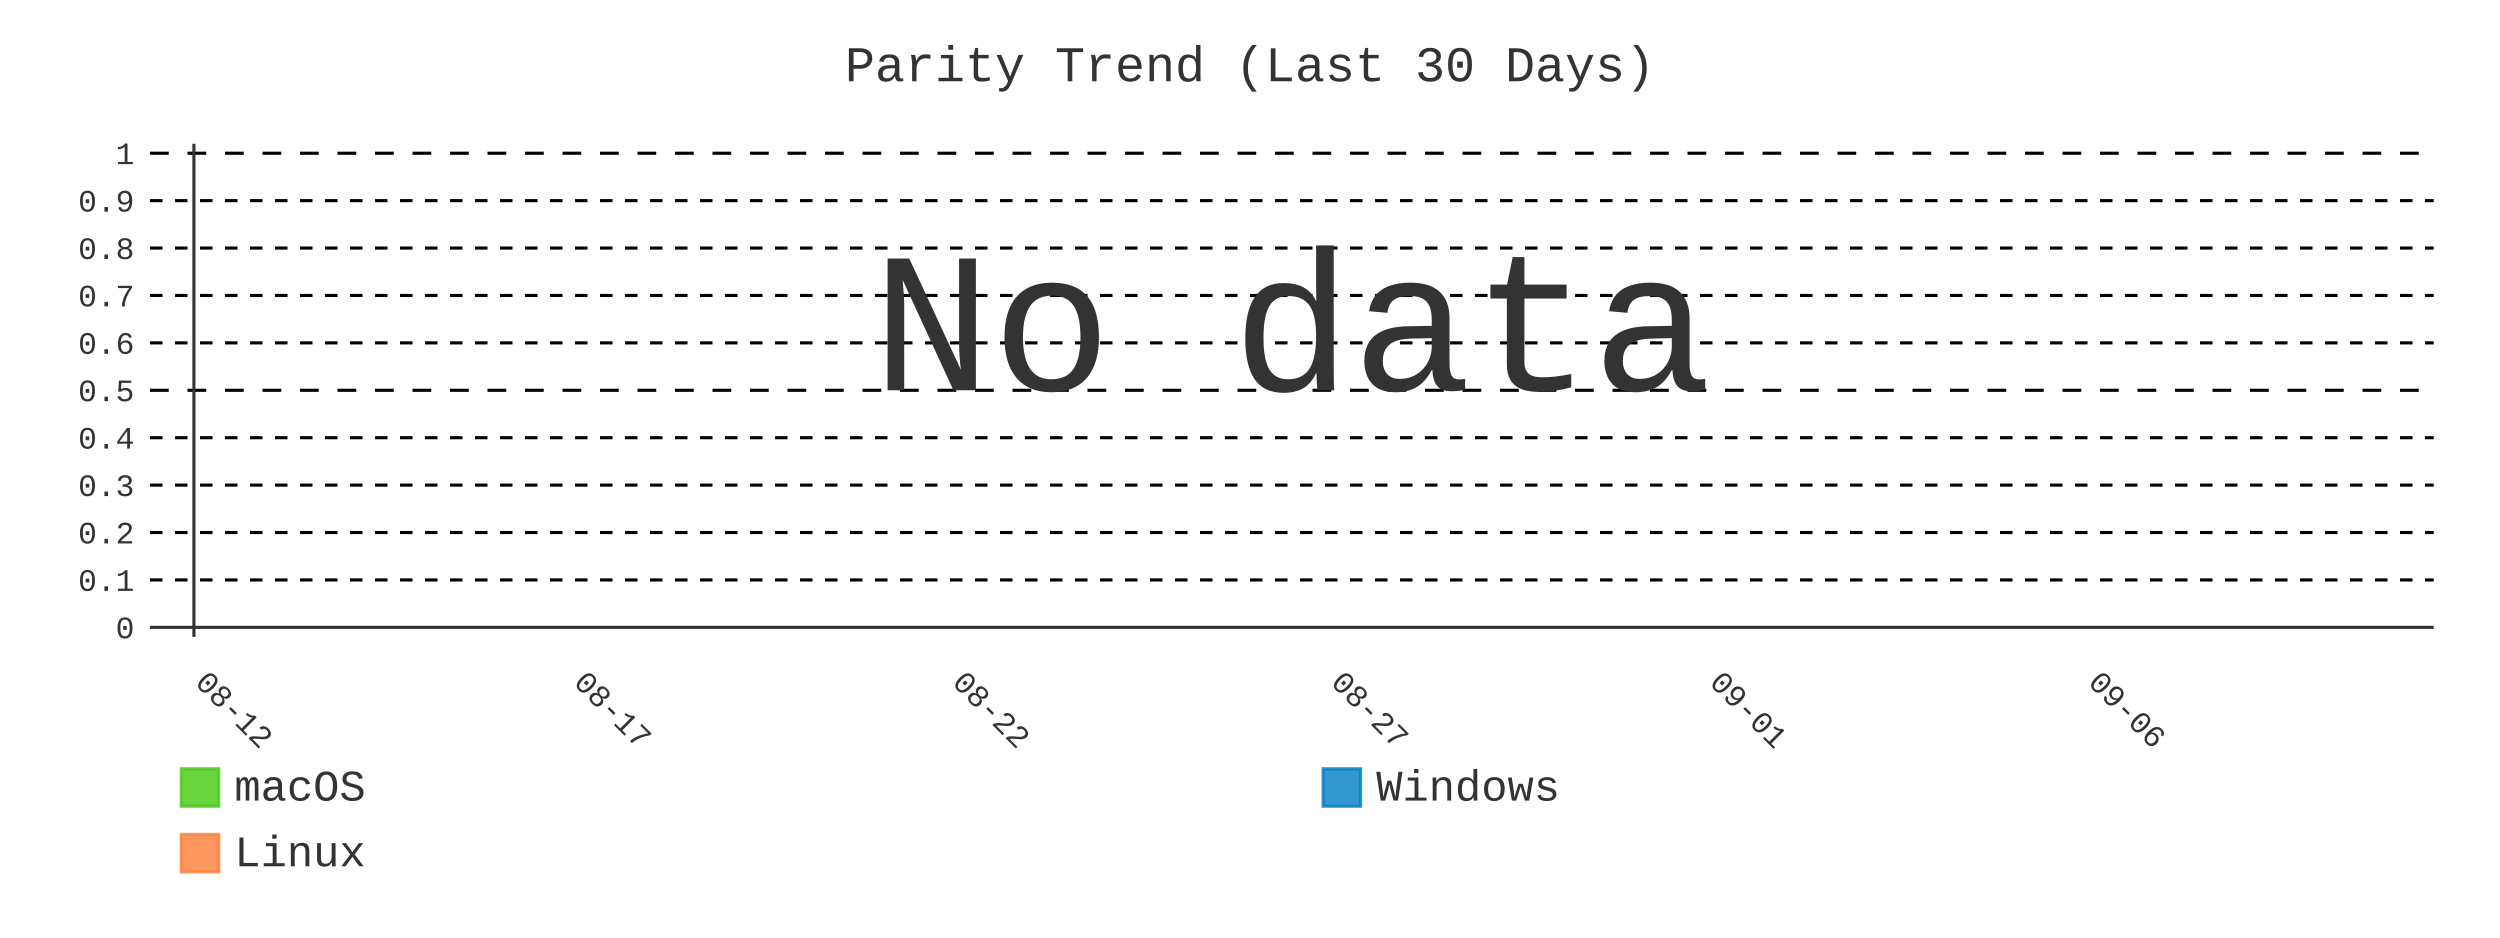
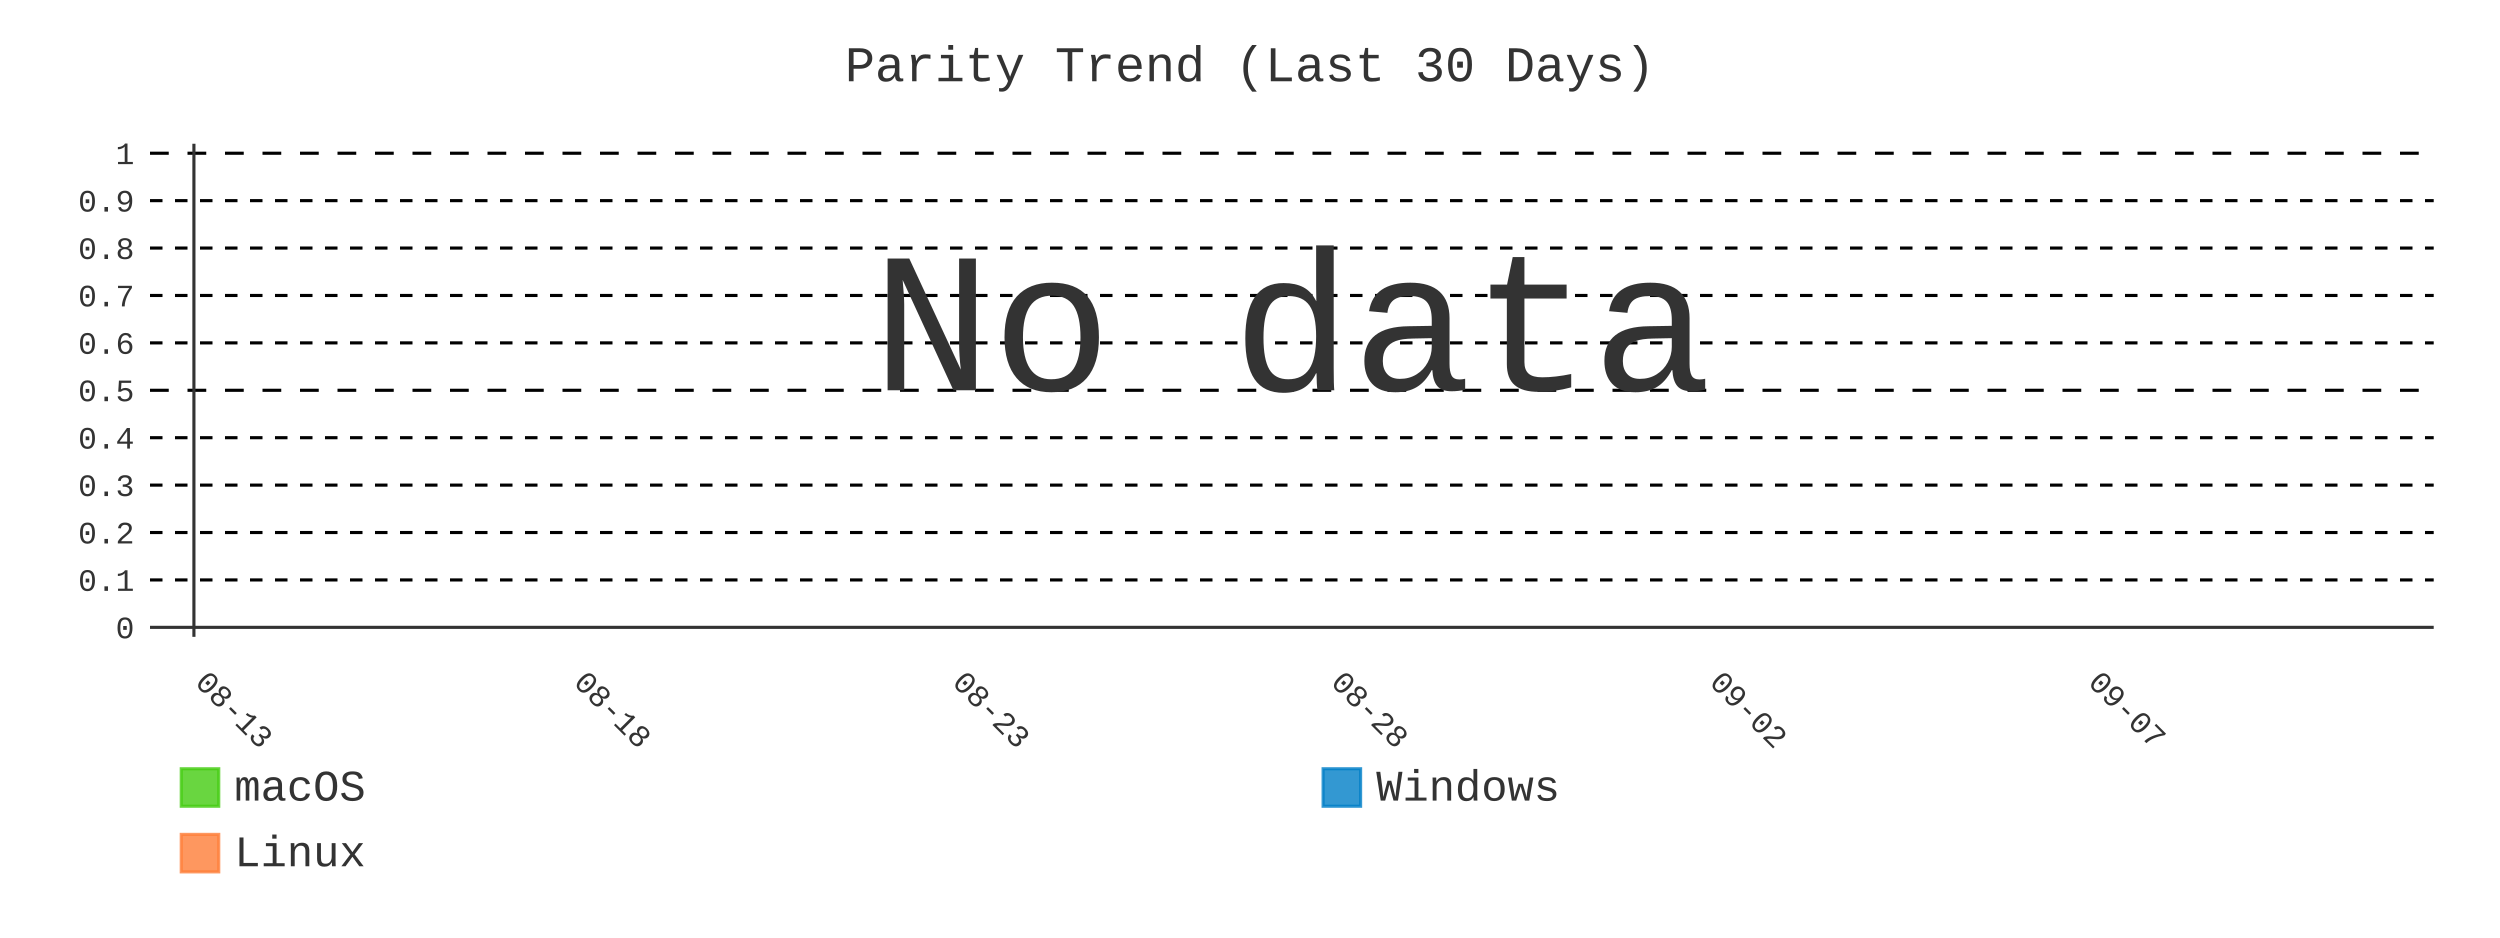
- <svg xmlns="http://www.w3.org/2000/svg" id="chart-4477e9fe-928f-4b3e-859b-9015697f79bb" class="pygal-chart" viewBox="0 0 800 300">
+ <svg xmlns="http://www.w3.org/2000/svg" id="chart-799a4836-2efc-4da6-bf36-c8d9d93520d8" class="pygal-chart" viewBox="0 0 800 300">
  <defs>
-     <style type="text/css">#chart-4477e9fe-928f-4b3e-859b-9015697f79bb{-webkit-user-select:none;-webkit-font-smoothing:antialiased;font-family:Consolas,"Liberation Mono",Menlo,Courier,monospace}#chart-4477e9fe-928f-4b3e-859b-9015697f79bb .title{font-family:Consolas,"Liberation Mono",Menlo,Courier,monospace;font-size:16px}#chart-4477e9fe-928f-4b3e-859b-9015697f79bb .legends .legend text{font-family:Consolas,"Liberation Mono",Menlo,Courier,monospace;font-size:14px}#chart-4477e9fe-928f-4b3e-859b-9015697f79bb .axis text{font-family:Consolas,"Liberation Mono",Menlo,Courier,monospace;font-size:10px}#chart-4477e9fe-928f-4b3e-859b-9015697f79bb .axis text.major{font-family:Consolas,"Liberation Mono",Menlo,Courier,monospace;font-size:10px}#chart-4477e9fe-928f-4b3e-859b-9015697f79bb .text-overlay text.value{font-family:Consolas,"Liberation Mono",Menlo,Courier,monospace;font-size:16px}#chart-4477e9fe-928f-4b3e-859b-9015697f79bb .text-overlay text.label{font-family:Consolas,"Liberation Mono",Menlo,Courier,monospace;font-size:10px}#chart-4477e9fe-928f-4b3e-859b-9015697f79bb .tooltip{font-family:Consolas,"Liberation Mono",Menlo,Courier,monospace;font-size:14px}#chart-4477e9fe-928f-4b3e-859b-9015697f79bb text.no_data{font-family:Consolas,"Liberation Mono",Menlo,Courier,monospace;font-size:64px}
- #chart-4477e9fe-928f-4b3e-859b-9015697f79bb{background-color:transparent}#chart-4477e9fe-928f-4b3e-859b-9015697f79bb path,#chart-4477e9fe-928f-4b3e-859b-9015697f79bb line,#chart-4477e9fe-928f-4b3e-859b-9015697f79bb rect,#chart-4477e9fe-928f-4b3e-859b-9015697f79bb circle{-webkit-transition:400ms;-moz-transition:400ms;transition:400ms}#chart-4477e9fe-928f-4b3e-859b-9015697f79bb .graph &gt; .background{fill:transparent}#chart-4477e9fe-928f-4b3e-859b-9015697f79bb .plot &gt; .background{fill:transparent}#chart-4477e9fe-928f-4b3e-859b-9015697f79bb .graph{fill:#333}#chart-4477e9fe-928f-4b3e-859b-9015697f79bb text.no_data{fill:#333}#chart-4477e9fe-928f-4b3e-859b-9015697f79bb .title{fill:#333}#chart-4477e9fe-928f-4b3e-859b-9015697f79bb .legends .legend text{fill:#333}#chart-4477e9fe-928f-4b3e-859b-9015697f79bb .legends .legend:hover text{fill:#333}#chart-4477e9fe-928f-4b3e-859b-9015697f79bb .axis .line{stroke:#333}#chart-4477e9fe-928f-4b3e-859b-9015697f79bb .axis .guide.line{stroke:#666}#chart-4477e9fe-928f-4b3e-859b-9015697f79bb .axis .major.line{stroke:#333}#chart-4477e9fe-928f-4b3e-859b-9015697f79bb .axis text.major{fill:#333}#chart-4477e9fe-928f-4b3e-859b-9015697f79bb .axis.y .guides:hover .guide.line,#chart-4477e9fe-928f-4b3e-859b-9015697f79bb .line-graph .axis.x .guides:hover .guide.line,#chart-4477e9fe-928f-4b3e-859b-9015697f79bb .stackedline-graph .axis.x .guides:hover .guide.line,#chart-4477e9fe-928f-4b3e-859b-9015697f79bb .xy-graph .axis.x .guides:hover .guide.line{stroke:#333}#chart-4477e9fe-928f-4b3e-859b-9015697f79bb .axis .guides:hover text{fill:#333}#chart-4477e9fe-928f-4b3e-859b-9015697f79bb .reactive{fill-opacity:.8;stroke-opacity:.8;stroke-width:1}#chart-4477e9fe-928f-4b3e-859b-9015697f79bb .ci{stroke:#333}#chart-4477e9fe-928f-4b3e-859b-9015697f79bb .reactive.active,#chart-4477e9fe-928f-4b3e-859b-9015697f79bb .active .reactive{fill-opacity:.9;stroke-opacity:.9;stroke-width:4}#chart-4477e9fe-928f-4b3e-859b-9015697f79bb .ci .reactive.active{stroke-width:1.5}#chart-4477e9fe-928f-4b3e-859b-9015697f79bb .series text{fill:#333}#chart-4477e9fe-928f-4b3e-859b-9015697f79bb .tooltip rect{fill:transparent;stroke:#333;-webkit-transition:opacity 400ms;-moz-transition:opacity 400ms;transition:opacity 400ms}#chart-4477e9fe-928f-4b3e-859b-9015697f79bb .tooltip .label{fill:#333}#chart-4477e9fe-928f-4b3e-859b-9015697f79bb .tooltip .label{fill:#333}#chart-4477e9fe-928f-4b3e-859b-9015697f79bb .tooltip .legend{font-size:.8em;fill:#666}#chart-4477e9fe-928f-4b3e-859b-9015697f79bb .tooltip .x_label{font-size:.6em;fill:#333}#chart-4477e9fe-928f-4b3e-859b-9015697f79bb .tooltip .xlink{font-size:.5em;text-decoration:underline}#chart-4477e9fe-928f-4b3e-859b-9015697f79bb .tooltip .value{font-size:1.5em}#chart-4477e9fe-928f-4b3e-859b-9015697f79bb .bound{font-size:.5em}#chart-4477e9fe-928f-4b3e-859b-9015697f79bb .max-value{font-size:.75em;fill:#666}#chart-4477e9fe-928f-4b3e-859b-9015697f79bb .map-element{fill:transparent;stroke:#666 !important}#chart-4477e9fe-928f-4b3e-859b-9015697f79bb .map-element .reactive{fill-opacity:inherit;stroke-opacity:inherit}#chart-4477e9fe-928f-4b3e-859b-9015697f79bb .color-0,#chart-4477e9fe-928f-4b3e-859b-9015697f79bb .color-0 a:visited{stroke:#4c1;fill:#4c1}#chart-4477e9fe-928f-4b3e-859b-9015697f79bb .color-1,#chart-4477e9fe-928f-4b3e-859b-9015697f79bb .color-1 a:visited{stroke:#007ec6;fill:#007ec6}#chart-4477e9fe-928f-4b3e-859b-9015697f79bb .color-2,#chart-4477e9fe-928f-4b3e-859b-9015697f79bb .color-2 a:visited{stroke:#fe7d37;fill:#fe7d37}#chart-4477e9fe-928f-4b3e-859b-9015697f79bb .text-overlay .color-0 text{fill:black}#chart-4477e9fe-928f-4b3e-859b-9015697f79bb .text-overlay .color-1 text{fill:black}#chart-4477e9fe-928f-4b3e-859b-9015697f79bb .text-overlay .color-2 text{fill:black}#chart-4477e9fe-928f-4b3e-859b-9015697f79bb .series{stroke-width:2}#chart-4477e9fe-928f-4b3e-859b-9015697f79bb .series.serie-0{stroke-width:2}#chart-4477e9fe-928f-4b3e-859b-9015697f79bb .series.serie-1{stroke-width:2}#chart-4477e9fe-928f-4b3e-859b-9015697f79bb .series.serie-2{stroke-width:2}
- #chart-4477e9fe-928f-4b3e-859b-9015697f79bb text.no_data{text-anchor:middle}#chart-4477e9fe-928f-4b3e-859b-9015697f79bb .guide.line{fill:none}#chart-4477e9fe-928f-4b3e-859b-9015697f79bb .centered{text-anchor:middle}#chart-4477e9fe-928f-4b3e-859b-9015697f79bb .title{text-anchor:middle}#chart-4477e9fe-928f-4b3e-859b-9015697f79bb .legends .legend text{fill-opacity:1}#chart-4477e9fe-928f-4b3e-859b-9015697f79bb .axis.x text{text-anchor:middle}#chart-4477e9fe-928f-4b3e-859b-9015697f79bb .axis.x:not(.web) text[transform]{text-anchor:start}#chart-4477e9fe-928f-4b3e-859b-9015697f79bb .axis.x:not(.web) text[transform].backwards{text-anchor:end}#chart-4477e9fe-928f-4b3e-859b-9015697f79bb .axis.y text{text-anchor:end}#chart-4477e9fe-928f-4b3e-859b-9015697f79bb .axis.y text[transform].backwards{text-anchor:start}#chart-4477e9fe-928f-4b3e-859b-9015697f79bb .axis.y2 text{text-anchor:start}#chart-4477e9fe-928f-4b3e-859b-9015697f79bb .axis.y2 text[transform].backwards{text-anchor:end}#chart-4477e9fe-928f-4b3e-859b-9015697f79bb .axis .guide.line{stroke-dasharray:4,4;stroke:black}#chart-4477e9fe-928f-4b3e-859b-9015697f79bb .axis .major.guide.line{stroke-dasharray:6,6;stroke:black}#chart-4477e9fe-928f-4b3e-859b-9015697f79bb .horizontal .axis.y .guide.line,#chart-4477e9fe-928f-4b3e-859b-9015697f79bb .horizontal .axis.y2 .guide.line,#chart-4477e9fe-928f-4b3e-859b-9015697f79bb .vertical .axis.x .guide.line{opacity:0}#chart-4477e9fe-928f-4b3e-859b-9015697f79bb .horizontal .axis.always_show .guide.line,#chart-4477e9fe-928f-4b3e-859b-9015697f79bb .vertical .axis.always_show .guide.line{opacity:1 !important}#chart-4477e9fe-928f-4b3e-859b-9015697f79bb .axis.y .guides:hover .guide.line,#chart-4477e9fe-928f-4b3e-859b-9015697f79bb .axis.y2 .guides:hover .guide.line,#chart-4477e9fe-928f-4b3e-859b-9015697f79bb .axis.x .guides:hover .guide.line{opacity:1}#chart-4477e9fe-928f-4b3e-859b-9015697f79bb .axis .guides:hover text{opacity:1}#chart-4477e9fe-928f-4b3e-859b-9015697f79bb .nofill{fill:none}#chart-4477e9fe-928f-4b3e-859b-9015697f79bb .subtle-fill{fill-opacity:.2}#chart-4477e9fe-928f-4b3e-859b-9015697f79bb .dot{stroke-width:1px;fill-opacity:1;stroke-opacity:1}#chart-4477e9fe-928f-4b3e-859b-9015697f79bb .dot.active{stroke-width:5px}#chart-4477e9fe-928f-4b3e-859b-9015697f79bb .dot.negative{fill:transparent}#chart-4477e9fe-928f-4b3e-859b-9015697f79bb text,#chart-4477e9fe-928f-4b3e-859b-9015697f79bb tspan{stroke:none !important}#chart-4477e9fe-928f-4b3e-859b-9015697f79bb .series text.active{opacity:1}#chart-4477e9fe-928f-4b3e-859b-9015697f79bb .tooltip rect{fill-opacity:.95;stroke-width:.5}#chart-4477e9fe-928f-4b3e-859b-9015697f79bb .tooltip text{fill-opacity:1}#chart-4477e9fe-928f-4b3e-859b-9015697f79bb .showable{visibility:hidden}#chart-4477e9fe-928f-4b3e-859b-9015697f79bb .showable.shown{visibility:visible}#chart-4477e9fe-928f-4b3e-859b-9015697f79bb .gauge-background{fill:rgba(229,229,229,1);stroke:none}#chart-4477e9fe-928f-4b3e-859b-9015697f79bb .bg-lines{stroke:transparent;stroke-width:2px}</style>
+     <style type="text/css">#chart-799a4836-2efc-4da6-bf36-c8d9d93520d8{-webkit-user-select:none;-webkit-font-smoothing:antialiased;font-family:Consolas,"Liberation Mono",Menlo,Courier,monospace}#chart-799a4836-2efc-4da6-bf36-c8d9d93520d8 .title{font-family:Consolas,"Liberation Mono",Menlo,Courier,monospace;font-size:16px}#chart-799a4836-2efc-4da6-bf36-c8d9d93520d8 .legends .legend text{font-family:Consolas,"Liberation Mono",Menlo,Courier,monospace;font-size:14px}#chart-799a4836-2efc-4da6-bf36-c8d9d93520d8 .axis text{font-family:Consolas,"Liberation Mono",Menlo,Courier,monospace;font-size:10px}#chart-799a4836-2efc-4da6-bf36-c8d9d93520d8 .axis text.major{font-family:Consolas,"Liberation Mono",Menlo,Courier,monospace;font-size:10px}#chart-799a4836-2efc-4da6-bf36-c8d9d93520d8 .text-overlay text.value{font-family:Consolas,"Liberation Mono",Menlo,Courier,monospace;font-size:16px}#chart-799a4836-2efc-4da6-bf36-c8d9d93520d8 .text-overlay text.label{font-family:Consolas,"Liberation Mono",Menlo,Courier,monospace;font-size:10px}#chart-799a4836-2efc-4da6-bf36-c8d9d93520d8 .tooltip{font-family:Consolas,"Liberation Mono",Menlo,Courier,monospace;font-size:14px}#chart-799a4836-2efc-4da6-bf36-c8d9d93520d8 text.no_data{font-family:Consolas,"Liberation Mono",Menlo,Courier,monospace;font-size:64px}
+ #chart-799a4836-2efc-4da6-bf36-c8d9d93520d8{background-color:transparent}#chart-799a4836-2efc-4da6-bf36-c8d9d93520d8 path,#chart-799a4836-2efc-4da6-bf36-c8d9d93520d8 line,#chart-799a4836-2efc-4da6-bf36-c8d9d93520d8 rect,#chart-799a4836-2efc-4da6-bf36-c8d9d93520d8 circle{-webkit-transition:400ms;-moz-transition:400ms;transition:400ms}#chart-799a4836-2efc-4da6-bf36-c8d9d93520d8 .graph &gt; .background{fill:transparent}#chart-799a4836-2efc-4da6-bf36-c8d9d93520d8 .plot &gt; .background{fill:transparent}#chart-799a4836-2efc-4da6-bf36-c8d9d93520d8 .graph{fill:#333}#chart-799a4836-2efc-4da6-bf36-c8d9d93520d8 text.no_data{fill:#333}#chart-799a4836-2efc-4da6-bf36-c8d9d93520d8 .title{fill:#333}#chart-799a4836-2efc-4da6-bf36-c8d9d93520d8 .legends .legend text{fill:#333}#chart-799a4836-2efc-4da6-bf36-c8d9d93520d8 .legends .legend:hover text{fill:#333}#chart-799a4836-2efc-4da6-bf36-c8d9d93520d8 .axis .line{stroke:#333}#chart-799a4836-2efc-4da6-bf36-c8d9d93520d8 .axis .guide.line{stroke:#666}#chart-799a4836-2efc-4da6-bf36-c8d9d93520d8 .axis .major.line{stroke:#333}#chart-799a4836-2efc-4da6-bf36-c8d9d93520d8 .axis text.major{fill:#333}#chart-799a4836-2efc-4da6-bf36-c8d9d93520d8 .axis.y .guides:hover .guide.line,#chart-799a4836-2efc-4da6-bf36-c8d9d93520d8 .line-graph .axis.x .guides:hover .guide.line,#chart-799a4836-2efc-4da6-bf36-c8d9d93520d8 .stackedline-graph .axis.x .guides:hover .guide.line,#chart-799a4836-2efc-4da6-bf36-c8d9d93520d8 .xy-graph .axis.x .guides:hover .guide.line{stroke:#333}#chart-799a4836-2efc-4da6-bf36-c8d9d93520d8 .axis .guides:hover text{fill:#333}#chart-799a4836-2efc-4da6-bf36-c8d9d93520d8 .reactive{fill-opacity:.8;stroke-opacity:.8;stroke-width:1}#chart-799a4836-2efc-4da6-bf36-c8d9d93520d8 .ci{stroke:#333}#chart-799a4836-2efc-4da6-bf36-c8d9d93520d8 .reactive.active,#chart-799a4836-2efc-4da6-bf36-c8d9d93520d8 .active .reactive{fill-opacity:.9;stroke-opacity:.9;stroke-width:4}#chart-799a4836-2efc-4da6-bf36-c8d9d93520d8 .ci .reactive.active{stroke-width:1.5}#chart-799a4836-2efc-4da6-bf36-c8d9d93520d8 .series text{fill:#333}#chart-799a4836-2efc-4da6-bf36-c8d9d93520d8 .tooltip rect{fill:transparent;stroke:#333;-webkit-transition:opacity 400ms;-moz-transition:opacity 400ms;transition:opacity 400ms}#chart-799a4836-2efc-4da6-bf36-c8d9d93520d8 .tooltip .label{fill:#333}#chart-799a4836-2efc-4da6-bf36-c8d9d93520d8 .tooltip .label{fill:#333}#chart-799a4836-2efc-4da6-bf36-c8d9d93520d8 .tooltip .legend{font-size:.8em;fill:#666}#chart-799a4836-2efc-4da6-bf36-c8d9d93520d8 .tooltip .x_label{font-size:.6em;fill:#333}#chart-799a4836-2efc-4da6-bf36-c8d9d93520d8 .tooltip .xlink{font-size:.5em;text-decoration:underline}#chart-799a4836-2efc-4da6-bf36-c8d9d93520d8 .tooltip .value{font-size:1.5em}#chart-799a4836-2efc-4da6-bf36-c8d9d93520d8 .bound{font-size:.5em}#chart-799a4836-2efc-4da6-bf36-c8d9d93520d8 .max-value{font-size:.75em;fill:#666}#chart-799a4836-2efc-4da6-bf36-c8d9d93520d8 .map-element{fill:transparent;stroke:#666 !important}#chart-799a4836-2efc-4da6-bf36-c8d9d93520d8 .map-element .reactive{fill-opacity:inherit;stroke-opacity:inherit}#chart-799a4836-2efc-4da6-bf36-c8d9d93520d8 .color-0,#chart-799a4836-2efc-4da6-bf36-c8d9d93520d8 .color-0 a:visited{stroke:#4c1;fill:#4c1}#chart-799a4836-2efc-4da6-bf36-c8d9d93520d8 .color-1,#chart-799a4836-2efc-4da6-bf36-c8d9d93520d8 .color-1 a:visited{stroke:#007ec6;fill:#007ec6}#chart-799a4836-2efc-4da6-bf36-c8d9d93520d8 .color-2,#chart-799a4836-2efc-4da6-bf36-c8d9d93520d8 .color-2 a:visited{stroke:#fe7d37;fill:#fe7d37}#chart-799a4836-2efc-4da6-bf36-c8d9d93520d8 .text-overlay .color-0 text{fill:black}#chart-799a4836-2efc-4da6-bf36-c8d9d93520d8 .text-overlay .color-1 text{fill:black}#chart-799a4836-2efc-4da6-bf36-c8d9d93520d8 .text-overlay .color-2 text{fill:black}#chart-799a4836-2efc-4da6-bf36-c8d9d93520d8 .series{stroke-width:2}#chart-799a4836-2efc-4da6-bf36-c8d9d93520d8 .series.serie-0{stroke-width:2}#chart-799a4836-2efc-4da6-bf36-c8d9d93520d8 .series.serie-1{stroke-width:2}#chart-799a4836-2efc-4da6-bf36-c8d9d93520d8 .series.serie-2{stroke-width:2}
+ #chart-799a4836-2efc-4da6-bf36-c8d9d93520d8 text.no_data{text-anchor:middle}#chart-799a4836-2efc-4da6-bf36-c8d9d93520d8 .guide.line{fill:none}#chart-799a4836-2efc-4da6-bf36-c8d9d93520d8 .centered{text-anchor:middle}#chart-799a4836-2efc-4da6-bf36-c8d9d93520d8 .title{text-anchor:middle}#chart-799a4836-2efc-4da6-bf36-c8d9d93520d8 .legends .legend text{fill-opacity:1}#chart-799a4836-2efc-4da6-bf36-c8d9d93520d8 .axis.x text{text-anchor:middle}#chart-799a4836-2efc-4da6-bf36-c8d9d93520d8 .axis.x:not(.web) text[transform]{text-anchor:start}#chart-799a4836-2efc-4da6-bf36-c8d9d93520d8 .axis.x:not(.web) text[transform].backwards{text-anchor:end}#chart-799a4836-2efc-4da6-bf36-c8d9d93520d8 .axis.y text{text-anchor:end}#chart-799a4836-2efc-4da6-bf36-c8d9d93520d8 .axis.y text[transform].backwards{text-anchor:start}#chart-799a4836-2efc-4da6-bf36-c8d9d93520d8 .axis.y2 text{text-anchor:start}#chart-799a4836-2efc-4da6-bf36-c8d9d93520d8 .axis.y2 text[transform].backwards{text-anchor:end}#chart-799a4836-2efc-4da6-bf36-c8d9d93520d8 .axis .guide.line{stroke-dasharray:4,4;stroke:black}#chart-799a4836-2efc-4da6-bf36-c8d9d93520d8 .axis .major.guide.line{stroke-dasharray:6,6;stroke:black}#chart-799a4836-2efc-4da6-bf36-c8d9d93520d8 .horizontal .axis.y .guide.line,#chart-799a4836-2efc-4da6-bf36-c8d9d93520d8 .horizontal .axis.y2 .guide.line,#chart-799a4836-2efc-4da6-bf36-c8d9d93520d8 .vertical .axis.x .guide.line{opacity:0}#chart-799a4836-2efc-4da6-bf36-c8d9d93520d8 .horizontal .axis.always_show .guide.line,#chart-799a4836-2efc-4da6-bf36-c8d9d93520d8 .vertical .axis.always_show .guide.line{opacity:1 !important}#chart-799a4836-2efc-4da6-bf36-c8d9d93520d8 .axis.y .guides:hover .guide.line,#chart-799a4836-2efc-4da6-bf36-c8d9d93520d8 .axis.y2 .guides:hover .guide.line,#chart-799a4836-2efc-4da6-bf36-c8d9d93520d8 .axis.x .guides:hover .guide.line{opacity:1}#chart-799a4836-2efc-4da6-bf36-c8d9d93520d8 .axis .guides:hover text{opacity:1}#chart-799a4836-2efc-4da6-bf36-c8d9d93520d8 .nofill{fill:none}#chart-799a4836-2efc-4da6-bf36-c8d9d93520d8 .subtle-fill{fill-opacity:.2}#chart-799a4836-2efc-4da6-bf36-c8d9d93520d8 .dot{stroke-width:1px;fill-opacity:1;stroke-opacity:1}#chart-799a4836-2efc-4da6-bf36-c8d9d93520d8 .dot.active{stroke-width:5px}#chart-799a4836-2efc-4da6-bf36-c8d9d93520d8 .dot.negative{fill:transparent}#chart-799a4836-2efc-4da6-bf36-c8d9d93520d8 text,#chart-799a4836-2efc-4da6-bf36-c8d9d93520d8 tspan{stroke:none !important}#chart-799a4836-2efc-4da6-bf36-c8d9d93520d8 .series text.active{opacity:1}#chart-799a4836-2efc-4da6-bf36-c8d9d93520d8 .tooltip rect{fill-opacity:.95;stroke-width:.5}#chart-799a4836-2efc-4da6-bf36-c8d9d93520d8 .tooltip text{fill-opacity:1}#chart-799a4836-2efc-4da6-bf36-c8d9d93520d8 .showable{visibility:hidden}#chart-799a4836-2efc-4da6-bf36-c8d9d93520d8 .showable.shown{visibility:visible}#chart-799a4836-2efc-4da6-bf36-c8d9d93520d8 .gauge-background{fill:rgba(229,229,229,1);stroke:none}#chart-799a4836-2efc-4da6-bf36-c8d9d93520d8 .bg-lines{stroke:transparent;stroke-width:2px}</style>
  </defs>
  <g class="graph line-graph vertical">
    <rect x="0" y="0" width="800" height="300" class="background" />
    <g transform="translate(48, 46)" class="plot">
      <rect x="0" y="0" width="730.787" height="157.787" class="background" />
      <g class="axis y always_show">
        <g class="guides">
          <path d="M0 154.752 h730.787" class="axis major line" />
          <text x="-5" y="158.252" class="major">0</text>
        </g>
        <g class="guides">
          <path d="M0 139.581 h730.787" class="guide line" />
          <text x="-5" y="143.081" class="">0.1</text>
        </g>
        <g class="guides">
          <path d="M0 124.409 h730.787" class="guide line" />
          <text x="-5" y="127.909" class="">0.2</text>
        </g>
        <g class="guides">
          <path d="M0 109.237 h730.787" class="guide line" />
          <text x="-5" y="112.737" class="">0.3</text>
        </g>
        <g class="guides">
          <path d="M0 94.065 h730.787" class="guide line" />
          <text x="-5" y="97.565" class="">0.4</text>
        </g>
        <g class="guides">
          <path d="M0 78.893 h730.787" class="major guide line" />
          <text x="-5" y="82.393" class="major">0.5</text>
        </g>
        <g class="guides">
          <path d="M0 63.722 h730.787" class="guide line" />
          <text x="-5" y="67.222" class="">0.6</text>
        </g>
        <g class="guides">
          <path d="M0 48.55 h730.787" class="guide line" />
          <text x="-5" y="52.05" class="">0.7</text>
        </g>
        <g class="guides">
          <path d="M0 33.378 h730.787" class="guide line" />
          <text x="-5" y="36.878" class="">0.8</text>
        </g>
        <g class="guides">
          <path d="M0 18.206 h730.787" class="guide line" />
          <text x="-5" y="21.706" class="">0.9</text>
        </g>
        <g class="guides">
          <path d="M0 3.034 h730.787" class="major guide line" />
          <text x="-5" y="6.534" class="major">1</text>
        </g>
      </g>
      <g class="axis x">
        <g class="guides">
          <path d="M14.054 0 v157.787" class="major line" />
-           <text x="14.054" y="172.787" class="major" transform="rotate(45 14.05359 172.7868)">08-12</text>
+           <text x="14.054" y="172.787" class="major" transform="rotate(45 14.05359 172.7868)">08-13</text>
        </g>
        <g class="guides">
          <path d="M135.205 0 v157.787" class="major guide line" />
-           <text x="135.205" y="172.787" class="major" transform="rotate(45 135.2052 172.7868)">08-17</text>
+           <text x="135.205" y="172.787" class="major" transform="rotate(45 135.2052 172.7868)">08-18</text>
        </g>
        <g class="guides">
          <path d="M256.357 0 v157.787" class="major guide line" />
-           <text x="256.357" y="172.787" class="major" transform="rotate(45 256.3569 172.7868)">08-22</text>
+           <text x="256.357" y="172.787" class="major" transform="rotate(45 256.3569 172.7868)">08-23</text>
        </g>
        <g class="guides">
          <path d="M377.509 0 v157.787" class="major guide line" />
-           <text x="377.509" y="172.787" class="major" transform="rotate(45 377.5086 172.7868)">08-27</text>
+           <text x="377.509" y="172.787" class="major" transform="rotate(45 377.5086 172.7868)">08-28</text>
        </g>
        <g class="guides">
          <path d="M498.66 0 v157.787" class="major guide line" />
-           <text x="498.66" y="172.787" class="major" transform="rotate(45 498.6602 172.7868)">09-01</text>
+           <text x="498.66" y="172.787" class="major" transform="rotate(45 498.6602 172.7868)">09-02</text>
        </g>
        <g class="guides">
          <path d="M619.812 0 v157.787" class="major guide line" />
-           <text x="619.812" y="172.787" class="major" transform="rotate(45 619.8119 172.7868)">09-06</text>
+           <text x="619.812" y="172.787" class="major" transform="rotate(45 619.8119 172.7868)">09-07</text>
        </g>
      </g>
    </g>
    <g class="titles">
      <text x="400.0" y="26" class="title plot_title">Parity Trend (Last 30 Days)</text>
    </g>
    <g transform="translate(48, 46)" class="plot overlay" />
    <g transform="translate(48, 46)" class="plot text-overlay">
      <text x="365.393" y="78.893" class="no_data">No data</text>
    </g>
    <g transform="translate(48, 46)" class="plot tooltip-overlay">
      <g transform="translate(0 0)" style="opacity: 0" class="tooltip">
        <rect rx="0" ry="0" width="0" height="0" class="tooltip-box" />
        <g class="text" />
      </g>
    </g>
    <g transform="translate(58, 245)" class="legends">
      <g id="activate-serie-0" class="legend reactive activate-serie">
        <rect x="0.0" y="1.0" width="12" height="12" class="color-0 reactive" />
        <text x="17.0" y="11.2">macOS</text>
      </g>
      <g id="activate-serie-1" class="legend reactive activate-serie">
        <rect x="365.393" y="1.0" width="12" height="12" class="color-1 reactive" />
        <text x="382.393" y="11.2">Windows</text>
      </g>
      <g id="activate-serie-2" class="legend reactive activate-serie">
        <rect x="0.0" y="22.0" width="12" height="12" class="color-2 reactive" />
        <text x="17.0" y="32.2">Linux</text>
      </g>
    </g>
  </g>
</svg>
